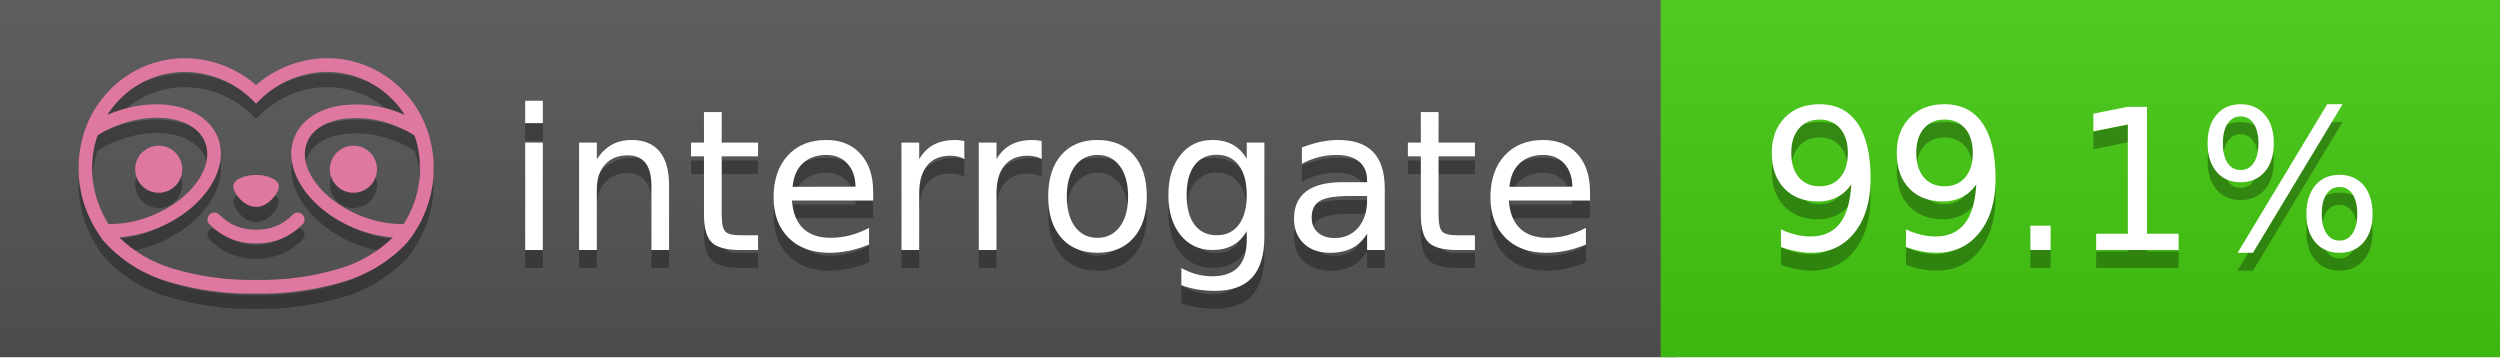
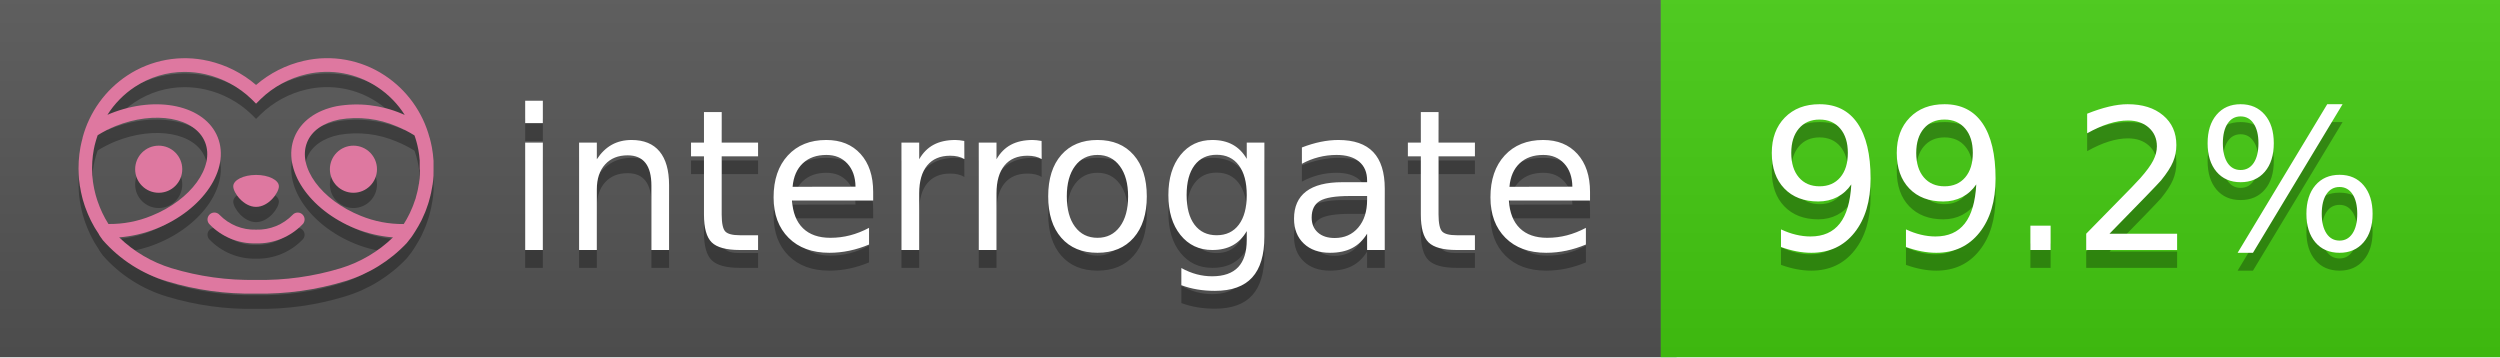
<svg xmlns="http://www.w3.org/2000/svg" width="140" height="20" viewBox="0 0 140 20" version="1.1" xml:space="preserve" style="fill-rule:evenodd;clip-rule:evenodd;stroke-linejoin:round;stroke-miterlimit:2;">
  <g transform="matrix(1,0,0,1,22,0)">
    <g id="backgrounds" transform="matrix(1.32789,0,0,1,-22.3892,0)">
      <rect x="0" y="0" width="71" height="20" style="fill:rgb(85,85,85);" />
    </g>
    <rect x="71" y="0" width="47" height="20" data-interrogate="color" style="fill:#4c1" />
    <g transform="matrix(1.19746,0,0,1,-22.3744,-4.85723e-16)">
      <rect x="0" y="0" width="118" height="20" style="fill:url(#_Linear1);" />
    </g>
  </g>
  <g fill="#fff" text-anchor="middle" font-family="DejaVu Sans,Verdana,Geneva,sans-serif" font-size="110">
    <text x="590" y="150" fill="#010101" fill-opacity=".3" transform="scale(.1)" textLength="610">interrogate</text>
    <text x="590" y="140" transform="scale(.1)" textLength="610">interrogate</text>
-     <text x="1160" y="150" fill="#010101" fill-opacity=".3" transform="scale(.1)" textLength="370" data-interrogate="result">99.1%</text>
-     <text x="1160" y="140" transform="scale(.1)" textLength="370" data-interrogate="result">99.1%</text>
+     <text x="1160" y="150" fill="#010101" fill-opacity=".3" transform="scale(.1)" textLength="370" data-interrogate="result">99.2%</text>
+     <text x="1160" y="140" transform="scale(.1)" textLength="370" data-interrogate="result">99.2%</text>
  </g>
  <g id="logo-shadow" transform="matrix(0.854876,0,0,0.854876,-6.73514,1.732)">
    <g transform="matrix(0.299012,0,0,0.299012,9.70229,-6.68582)">
      <path d="M50,64.25C52.76,64.25 55,61.13 55,59.75C55,58.37 52.76,57.25 50,57.25C47.24,57.25 45,58.37 45,59.75C45,61.13 47.24,64.25 50,64.25Z" style="fill:rgb(1,1,1);fill-opacity:0.3;fill-rule:nonzero;" />
    </g>
    <g transform="matrix(0.299012,0,0,0.299012,9.70229,-6.68582)">
      <path d="M88,49.05C86.506,43.475 83.018,38.638 78.2,35.46C72.969,32.002 66.539,30.844 60.43,32.26C56.576,33.145 52.995,34.958 50,37.54C46.998,34.958 43.411,33.149 39.55,32.27C33.441,30.853 27.011,32.011 21.78,35.47C16.97,38.652 13.489,43.489 12,49.06L12,49.13C11.82,49.79 11.66,50.46 11.53,51.13C11.146,53.207 11.021,55.323 11.16,57.43C11.16,58.03 11.26,58.63 11.34,59.23C11.34,59.51 11.43,59.79 11.48,60.07C11.53,60.35 11.58,60.68 11.64,60.98C11.7,61.28 11.8,61.69 11.89,62.05C11.98,62.41 11.99,62.47 12.05,62.68C12.16,63.07 12.28,63.46 12.41,63.84L12.58,64.34C12.72,64.74 12.88,65.14 13.04,65.53L13.23,65.98C13.403,66.373 13.583,66.767 13.77,67.16L13.99,67.59C14.19,67.97 14.39,68.35 14.61,68.73L14.87,69.15C15.1,69.52 15.33,69.89 15.58,70.26L15.58,70.32L15.99,70.93C16.14,71.14 16.29,71.36 16.45,71.57C20.206,75.83 25.086,78.95 30.53,80.57C36.839,82.48 43.41,83.385 50,83.25C56.599,83.374 63.177,82.456 69.49,80.53C74.644,78.978 79.303,76.102 83,72.19C83.34,71.78 83.65,71.35 84,70.92L84.18,70.66L84.33,70.44L84.41,70.32C84.55,70.12 84.67,69.9 84.81,69.7C85.07,69.3 85.32,68.89 85.55,68.48C85.78,68.07 86.02,67.65 86.23,67.22C86.31,67.05 86.39,66.88 86.47,66.7C86.67,66.28 86.85,65.87 87.03,65.44L87.23,64.92C87.397,64.487 87.55,64.05 87.69,63.61L87.85,63.09C87.98,62.64 88.1,62.19 88.21,61.74C88.21,61.57 88.3,61.39 88.33,61.22C88.43,60.75 88.52,60.22 88.6,59.79C88.6,59.64 88.66,59.49 88.68,59.33C88.77,58.71 88.84,58.08 88.88,57.45L88.88,54.17C88.817,53.164 88.693,52.162 88.51,51.17C88.38,50.5 88.23,49.84 88.05,49.17L88,49.05ZM85.89,56.44L85.89,57.23C85.89,57.78 85.79,58.32 85.72,58.86C85.72,59.01 85.72,59.15 85.65,59.3C85.59,59.7 85.51,60.11 85.43,60.51L85.32,60.99C85.23,61.38 85.12,61.77 85.01,62.16C85.01,62.31 84.93,62.46 84.88,62.6C84.74,63.04 84.59,63.47 84.42,63.9L84.27,64.28C84.1,64.71 83.91,65.14 83.71,65.56C83.51,65.98 83.43,66.12 83.28,66.4L83.01,66.91C82.83,67.223 82.643,67.537 82.45,67.85L82.35,68.01C79.121,68.047 75.918,67.434 72.93,66.21C64.27,62.74 59,55.52 61.18,50.11C62.18,47.6 64.7,45.82 68.26,45.11C72.489,44.395 76.835,44.908 80.78,46.59C82.141,47.144 83.453,47.813 84.7,48.59C84.76,48.76 84.82,48.93 84.88,49.1C84.94,49.27 85.05,49.63 85.12,49.9C85.28,50.5 85.44,51.1 85.55,51.73C85.691,52.507 85.792,53.292 85.85,54.08L85.85,55.89C85.85,56.12 85.91,56.25 85.91,56.45L85.89,56.44ZM17.66,68C16.668,66.435 15.869,64.756 15.28,63L15.17,62.68C15.06,62.35 14.96,62.01 14.87,61.68C14.823,61.493 14.777,61.31 14.73,61.13C14.66,60.84 14.59,60.55 14.53,60.27C14.47,59.99 14.43,59.72 14.38,59.44C14.33,59.16 14.3,59 14.27,58.78C14.2,58.27 14.15,57.78 14.11,57.23L14.11,57.03C14.008,55.236 14.122,53.437 14.45,51.67C14.56,51.06 14.71,50.46 14.88,49.87C14.96,49.59 15.04,49.32 15.13,49.05C15.22,48.78 15.24,48.72 15.3,48.55C16.548,47.774 17.859,47.105 19.22,46.55C27.86,43.09 36.65,44.67 38.82,50.08C40.99,55.49 35.73,62.74 27.09,66.2C24.101,67.431 20.893,68.043 17.66,68ZM68.57,77.68C62.554,79.508 56.287,80.376 50,80.25C43.737,80.37 37.495,79.506 31.5,77.69C27.185,76.38 23.243,74.062 20,70.93C22.815,70.706 25.58,70.055 28.2,69C38.37,64.92 44.39,56 41.6,49C38.81,42 28.27,39.72 18.1,43.8L17.43,44.09C18.973,41.648 21.019,39.561 23.43,37.97C26.671,35.824 30.473,34.68 34.36,34.68C35.884,34.681 37.404,34.852 38.89,35.19C42.694,36.049 46.191,37.935 49,40.64L50,41.64L51,40.64C53.797,37.937 57.279,36.049 61.07,35.18C66.402,33.947 72.014,34.968 76.57,38C78.98,39.588 81.026,41.671 82.57,44.11L81.9,43.82C77.409,41.921 72.464,41.355 67.66,42.19C63.08,43.12 59.79,45.54 58.39,49.02C55.6,55.97 61.62,64.94 71.79,69.02C74.414,70.07 77.182,70.714 80,70.93C76.776,74.05 72.859,76.363 68.57,77.68Z" style="fill:rgb(1,1,1);fill-opacity:0.3;fill-rule:nonzero;" />
    </g>
    <g transform="matrix(0.299012,0,0,0.299012,9.70229,-6.68582)">
      <circle cx="71.33" cy="56" r="5.16" style="fill:rgb(1,1,1);fill-opacity:0.3;" />
    </g>
    <g transform="matrix(0.299012,0,0,0.299012,9.70229,-6.68582)">
      <circle cx="28.67" cy="56" r="5.16" style="fill:rgb(1,1,1);fill-opacity:0.3;" />
    </g>
    <g transform="matrix(0.299012,0,0,0.299012,9.70229,-6.68582)">
      <path d="M58,66C55.912,68.161 53.003,69.339 50,69.24C46.997,69.339 44.088,68.161 42,66C41.714,65.677 41.302,65.491 40.87,65.491C40.042,65.491 39.361,66.172 39.361,67C39.361,67.368 39.496,67.724 39.74,68C42.403,70.804 46.134,72.35 50,72.25C53.862,72.347 57.59,70.802 60.25,68C60.495,67.725 60.63,67.369 60.63,67C60.63,66.174 59.951,65.495 59.125,65.495C58.695,65.495 58.285,65.679 58,66Z" style="fill:rgb(1,1,1);fill-opacity:0.3;fill-rule:nonzero;" />
    </g>
  </g>
  <g id="logo-pink" transform="matrix(0.854876,0,0,0.854876,-6.73514,0.877124)">
    <g transform="matrix(0.299012,0,0,0.299012,9.70229,-6.68582)">
      <path d="M50,64.25C52.76,64.25 55,61.13 55,59.75C55,58.37 52.76,57.25 50,57.25C47.24,57.25 45,58.37 45,59.75C45,61.13 47.24,64.25 50,64.25Z" style="fill:rgb(222,120,160);fill-rule:nonzero;" />
    </g>
    <g transform="matrix(0.299012,0,0,0.299012,9.70229,-6.68582)">
      <path d="M88,49.05C86.506,43.475 83.018,38.638 78.2,35.46C72.969,32.002 66.539,30.844 60.43,32.26C56.576,33.145 52.995,34.958 50,37.54C46.998,34.958 43.411,33.149 39.55,32.27C33.441,30.853 27.011,32.011 21.78,35.47C16.97,38.652 13.489,43.489 12,49.06L12,49.13C11.82,49.79 11.66,50.46 11.53,51.13C11.146,53.207 11.021,55.323 11.16,57.43C11.16,58.03 11.26,58.63 11.34,59.23C11.34,59.51 11.43,59.79 11.48,60.07C11.53,60.35 11.58,60.68 11.64,60.98C11.7,61.28 11.8,61.69 11.89,62.05C11.98,62.41 11.99,62.47 12.05,62.68C12.16,63.07 12.28,63.46 12.41,63.84L12.58,64.34C12.72,64.74 12.88,65.14 13.04,65.53L13.23,65.98C13.403,66.373 13.583,66.767 13.77,67.16L13.99,67.59C14.19,67.97 14.39,68.35 14.61,68.73L14.87,69.15C15.1,69.52 15.33,69.89 15.58,70.26L15.58,70.32L15.99,70.93C16.14,71.14 16.29,71.36 16.45,71.57C20.206,75.83 25.086,78.95 30.53,80.57C36.839,82.48 43.41,83.385 50,83.25C56.599,83.374 63.177,82.456 69.49,80.53C74.644,78.978 79.303,76.102 83,72.19C83.34,71.78 83.65,71.35 84,70.92L84.18,70.66L84.33,70.44L84.41,70.32C84.55,70.12 84.67,69.9 84.81,69.7C85.07,69.3 85.32,68.89 85.55,68.48C85.78,68.07 86.02,67.65 86.23,67.22C86.31,67.05 86.39,66.88 86.47,66.7C86.67,66.28 86.85,65.87 87.03,65.44L87.23,64.92C87.397,64.487 87.55,64.05 87.69,63.61L87.85,63.09C87.98,62.64 88.1,62.19 88.21,61.74C88.21,61.57 88.3,61.39 88.33,61.22C88.43,60.75 88.52,60.22 88.6,59.79C88.6,59.64 88.66,59.49 88.68,59.33C88.77,58.71 88.84,58.08 88.88,57.45L88.88,54.17C88.817,53.164 88.693,52.162 88.51,51.17C88.38,50.5 88.23,49.84 88.05,49.17L88,49.05ZM85.89,56.44L85.89,57.23C85.89,57.78 85.79,58.32 85.72,58.86C85.72,59.01 85.72,59.15 85.65,59.3C85.59,59.7 85.51,60.11 85.43,60.51L85.32,60.99C85.23,61.38 85.12,61.77 85.01,62.16C85.01,62.31 84.93,62.46 84.88,62.6C84.74,63.04 84.59,63.47 84.42,63.9L84.27,64.28C84.1,64.71 83.91,65.14 83.71,65.56C83.51,65.98 83.43,66.12 83.28,66.4L83.01,66.91C82.83,67.223 82.643,67.537 82.45,67.85L82.35,68.01C79.121,68.047 75.918,67.434 72.93,66.21C64.27,62.74 59,55.52 61.18,50.11C62.18,47.6 64.7,45.82 68.26,45.11C72.489,44.395 76.835,44.908 80.78,46.59C82.141,47.144 83.453,47.813 84.7,48.59C84.76,48.76 84.82,48.93 84.88,49.1C84.94,49.27 85.05,49.63 85.12,49.9C85.28,50.5 85.44,51.1 85.55,51.73C85.691,52.507 85.792,53.292 85.85,54.08L85.85,55.89C85.85,56.12 85.91,56.25 85.91,56.45L85.89,56.44ZM17.66,68C16.668,66.435 15.869,64.756 15.28,63L15.17,62.68C15.06,62.35 14.96,62.01 14.87,61.68C14.823,61.493 14.777,61.31 14.73,61.13C14.66,60.84 14.59,60.55 14.53,60.27C14.47,59.99 14.43,59.72 14.38,59.44C14.33,59.16 14.3,59 14.27,58.78C14.2,58.27 14.15,57.78 14.11,57.23L14.11,57.03C14.008,55.236 14.122,53.437 14.45,51.67C14.56,51.06 14.71,50.46 14.88,49.87C14.96,49.59 15.04,49.32 15.13,49.05C15.22,48.78 15.24,48.72 15.3,48.55C16.548,47.774 17.859,47.105 19.22,46.55C27.86,43.09 36.65,44.67 38.82,50.08C40.99,55.49 35.73,62.74 27.09,66.2C24.101,67.431 20.893,68.043 17.66,68ZM68.57,77.68C62.554,79.508 56.287,80.376 50,80.25C43.737,80.37 37.495,79.506 31.5,77.69C27.185,76.38 23.243,74.062 20,70.93C22.815,70.706 25.58,70.055 28.2,69C38.37,64.92 44.39,56 41.6,49C38.81,42 28.27,39.72 18.1,43.8L17.43,44.09C18.973,41.648 21.019,39.561 23.43,37.97C26.671,35.824 30.473,34.68 34.36,34.68C35.884,34.681 37.404,34.852 38.89,35.19C42.694,36.049 46.191,37.935 49,40.64L50,41.64L51,40.64C53.797,37.937 57.279,36.049 61.07,35.18C66.402,33.947 72.014,34.968 76.57,38C78.98,39.588 81.026,41.671 82.57,44.11L81.9,43.82C77.409,41.921 72.464,41.355 67.66,42.19C63.08,43.12 59.79,45.54 58.39,49.02C55.6,55.97 61.62,64.94 71.79,69.02C74.414,70.07 77.182,70.714 80,70.93C76.776,74.05 72.859,76.363 68.57,77.68Z" style="fill:rgb(222,120,160);fill-rule:nonzero;" />
    </g>
    <g transform="matrix(0.299012,0,0,0.299012,9.70229,-6.68582)">
      <circle cx="71.33" cy="56" r="5.16" style="fill:rgb(222,120,160);" />
    </g>
    <g transform="matrix(0.299012,0,0,0.299012,9.70229,-6.68582)">
      <circle cx="28.67" cy="56" r="5.16" style="fill:rgb(222,120,160);" />
    </g>
    <g transform="matrix(0.299012,0,0,0.299012,9.70229,-6.68582)">
      <path d="M58,66C55.912,68.161 53.003,69.339 50,69.24C46.997,69.339 44.088,68.161 42,66C41.714,65.677 41.302,65.491 40.87,65.491C40.042,65.491 39.361,66.172 39.361,67C39.361,67.368 39.496,67.724 39.74,68C42.403,70.804 46.134,72.35 50,72.25C53.862,72.347 57.59,70.802 60.25,68C60.495,67.725 60.63,67.369 60.63,67C60.63,66.174 59.951,65.495 59.125,65.495C58.695,65.495 58.285,65.679 58,66Z" style="fill:rgb(222,120,160);fill-rule:nonzero;" />
    </g>
  </g>
  <defs>
    <linearGradient id="_Linear1" x1="0" y1="0" x2="1" y2="0" gradientUnits="userSpaceOnUse" gradientTransform="matrix(1.22465e-15,20,-20,1.22465e-15,0,0)">
      <stop offset="0" style="stop-color:rgb(187,187,187);stop-opacity:0.1" />
      <stop offset="1" style="stop-color:black;stop-opacity:0.1" />
    </linearGradient>
  </defs>
</svg>
